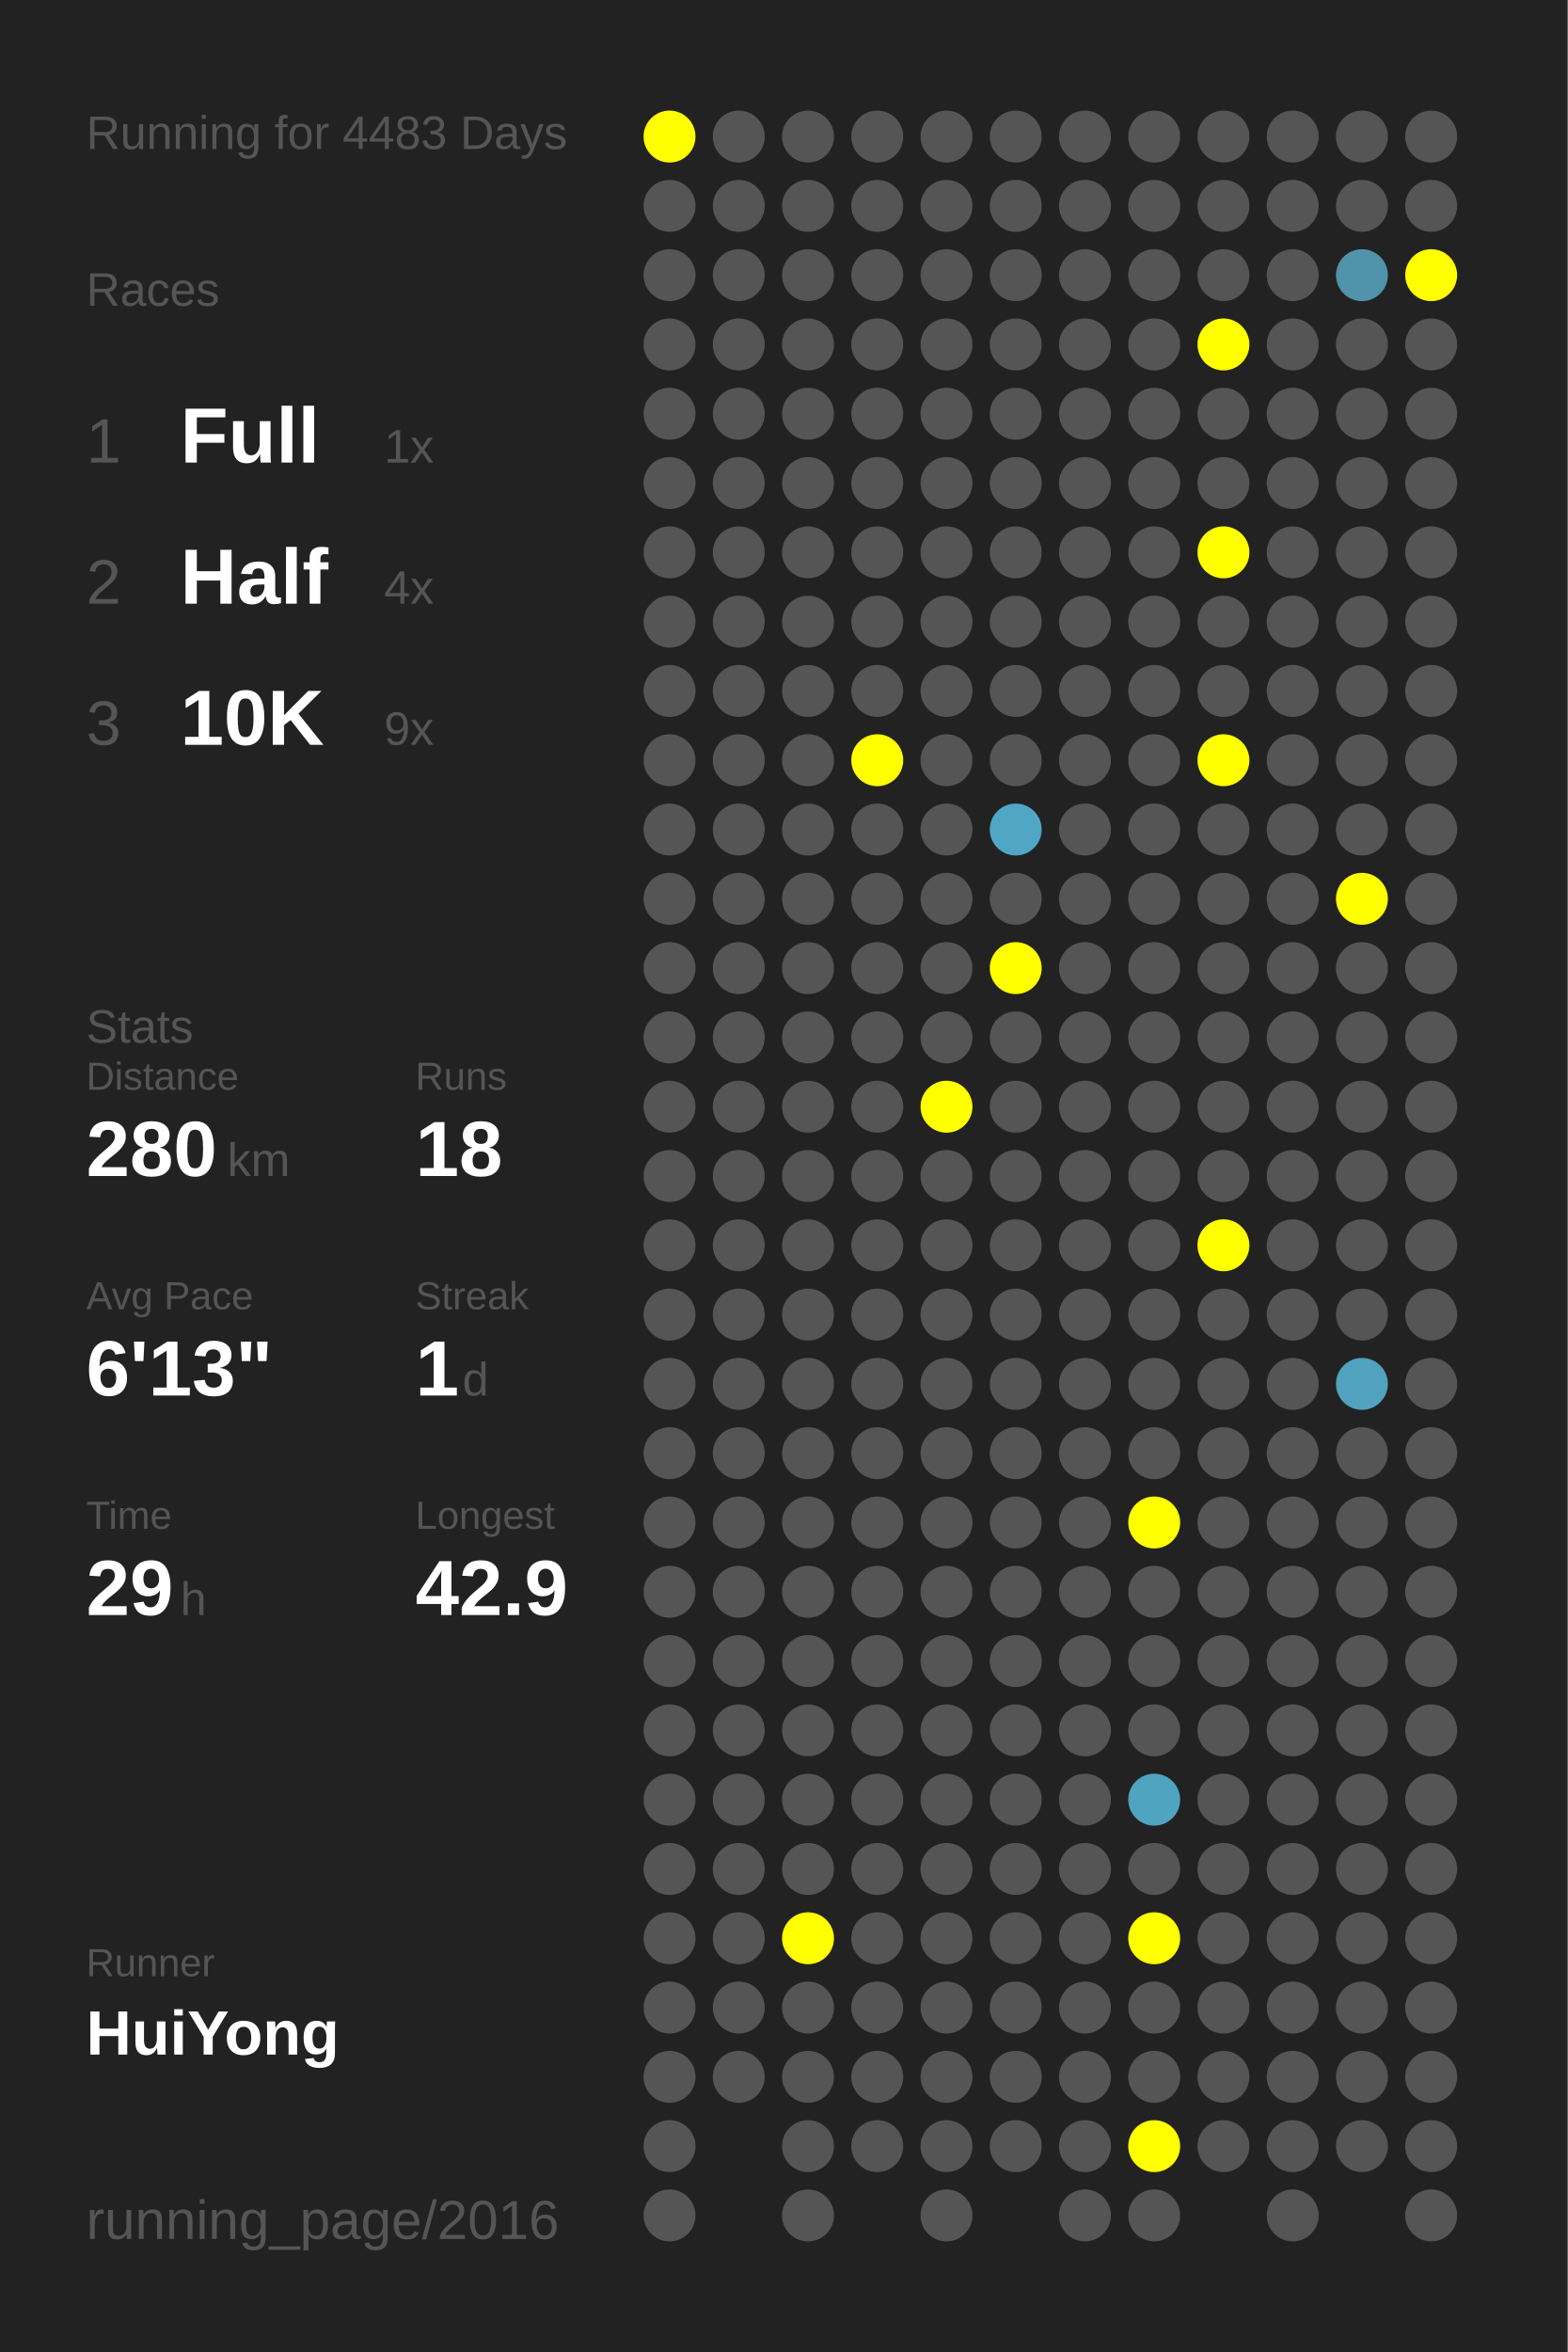
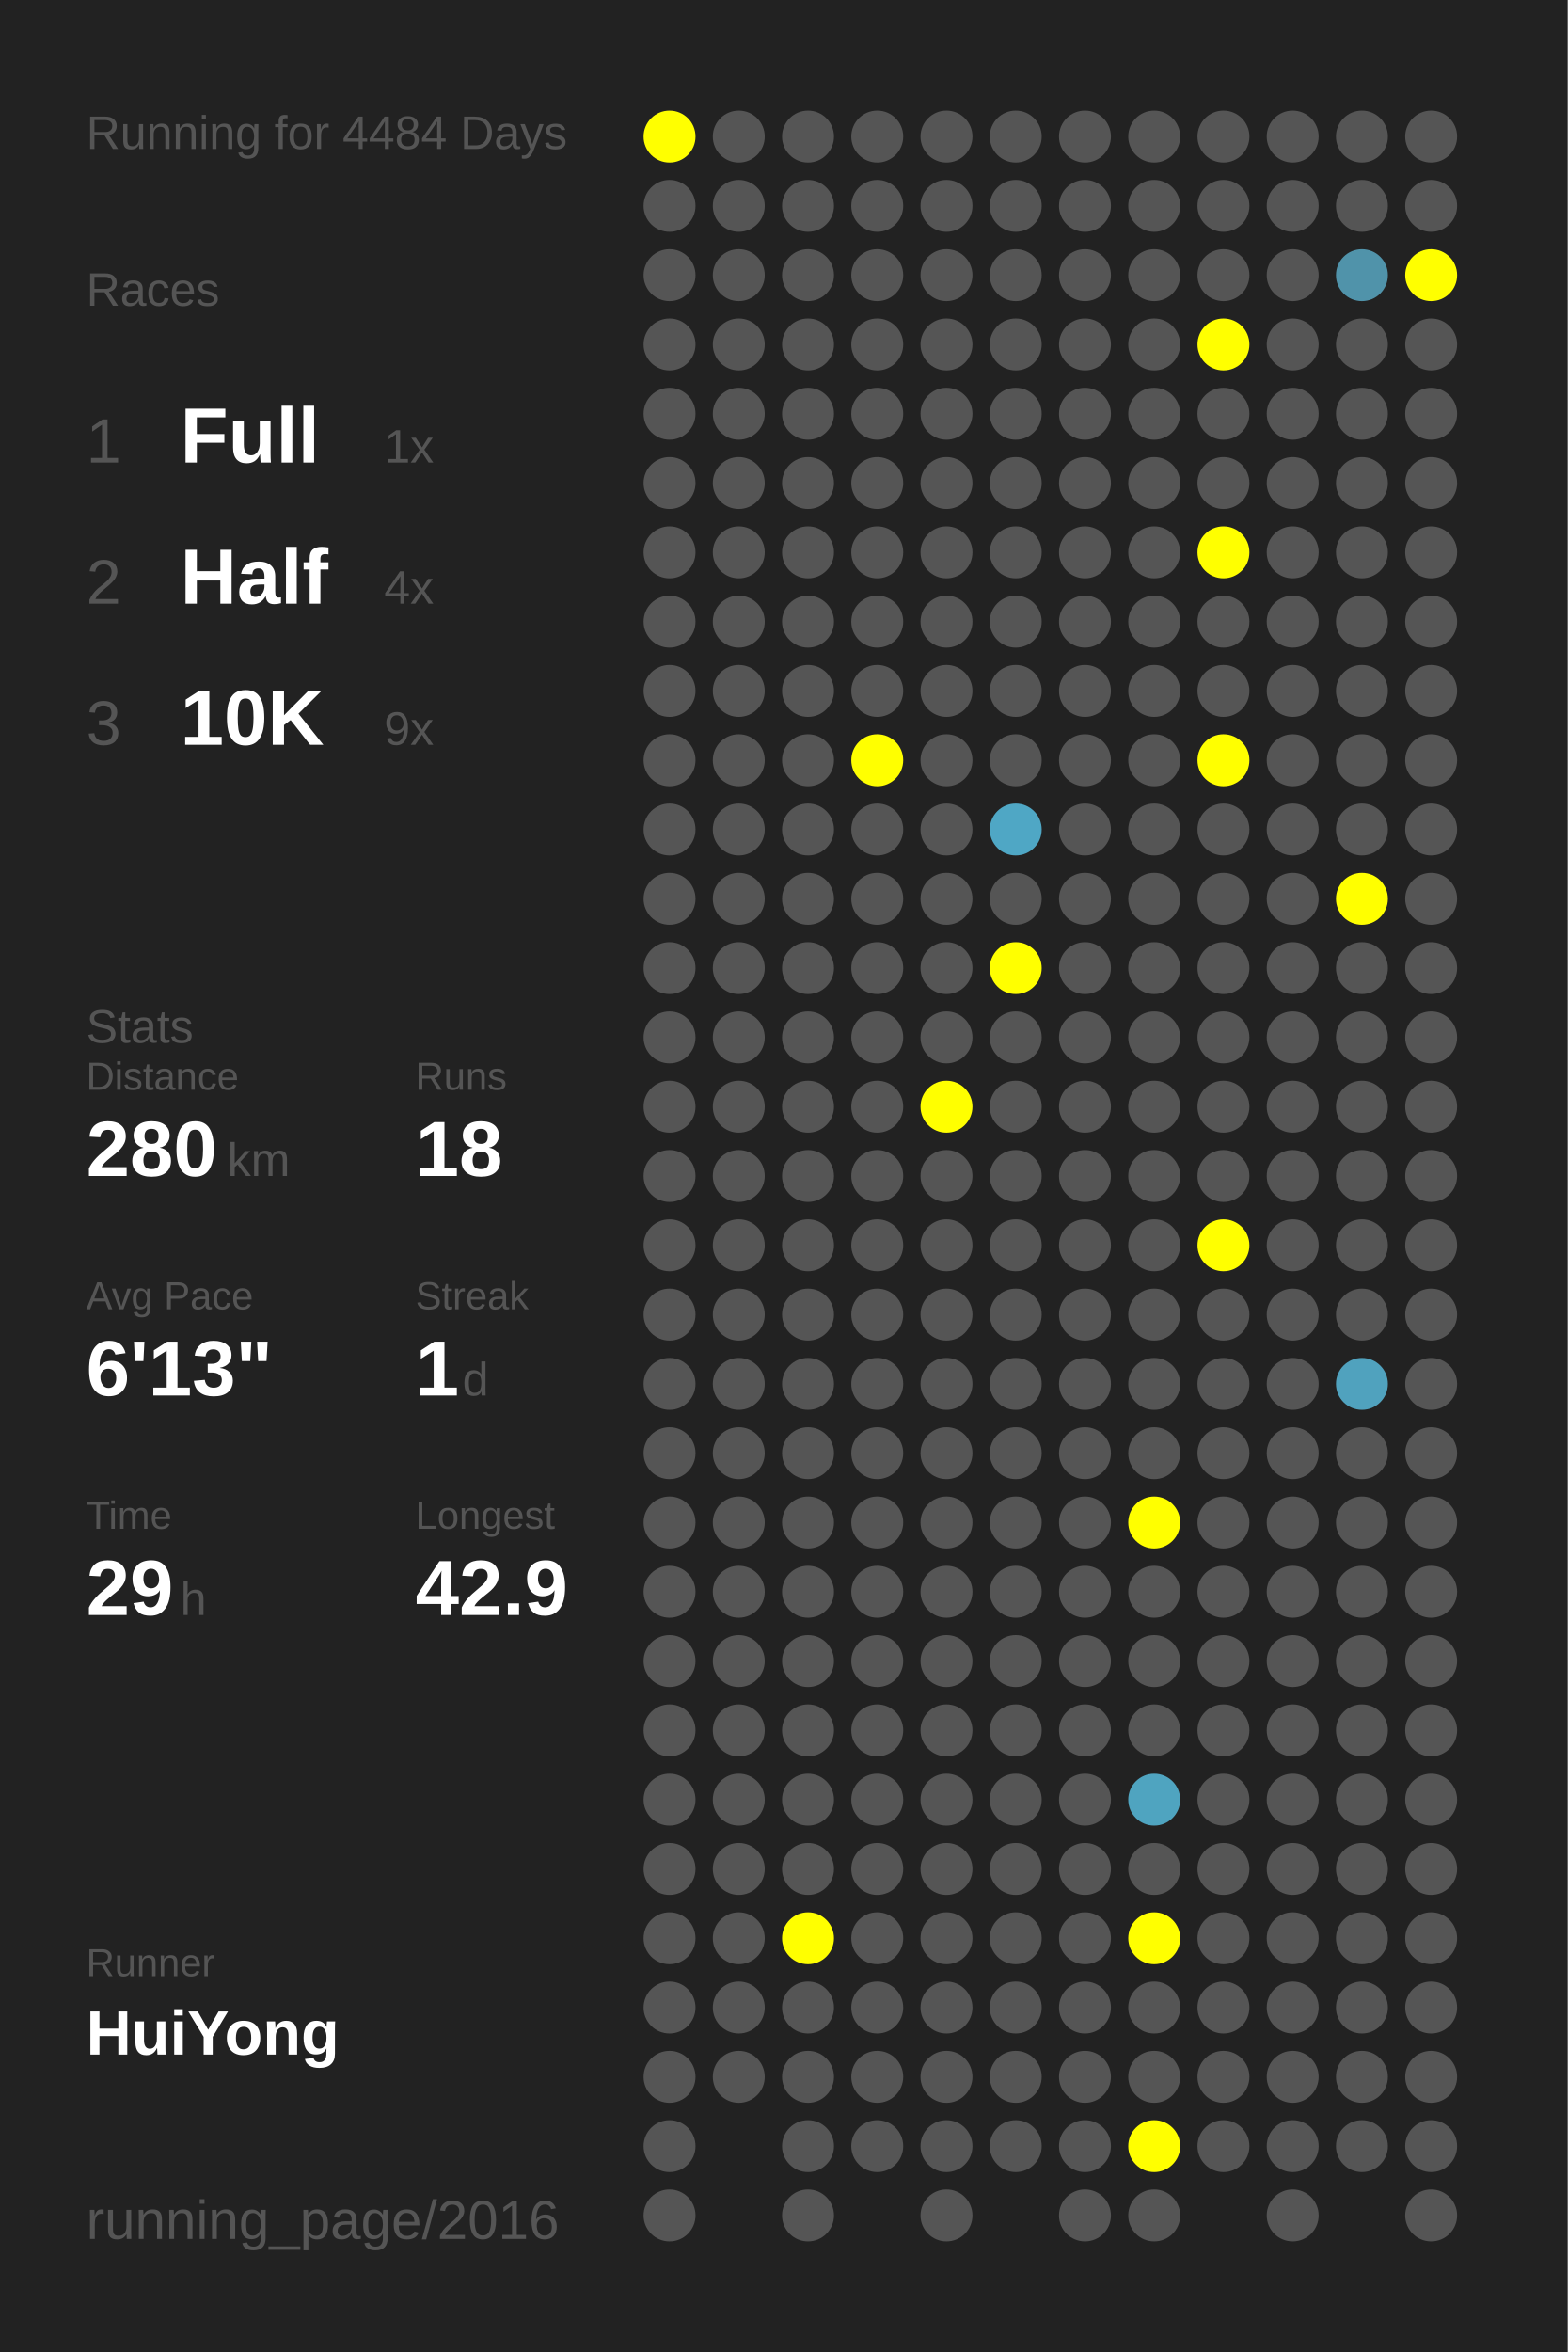
<svg xmlns="http://www.w3.org/2000/svg" baseProfile="full" height="300mm" version="1.1" viewBox="0,0,200,300" width="200mm">
  <defs />
  <rect fill="#222222" height="300" width="200" x="0" y="0" />
-   <text fill="#555555" style="font-size:6px; font-family:Arial;" x="11" y="19">Running for 4483 Days</text>
+   <text fill="#555555" style="font-size:6px; font-family:Arial;" x="11" y="19">Running for 4484 Days</text>
  <text fill="#555555" style="font-size:6px; font-family:Arial;" x="11" y="39">Races</text>
  <text fill="#555555" style="font-size:8px; font-family:Arial;" x="11" y="59">1</text>
  <text fill="#FFFFFF" style="font-size:10px; font-family:Arial; font-weight:bold;" x="23" y="59">Full</text>
  <text fill="#555555" style="font-size:6px; font-family:Arial;" x="49" y="59">1x</text>
  <text fill="#555555" style="font-size:8px; font-family:Arial;" x="11" y="77">2</text>
  <text fill="#FFFFFF" style="font-size:10px; font-family:Arial; font-weight:bold;" x="23" y="77">Half</text>
  <text fill="#555555" style="font-size:6px; font-family:Arial;" x="49" y="77">4x</text>
  <text fill="#555555" style="font-size:8px; font-family:Arial;" x="11" y="95">3</text>
  <text fill="#FFFFFF" style="font-size:10px; font-family:Arial; font-weight:bold;" x="23" y="95">10K</text>
  <text fill="#555555" style="font-size:6px; font-family:Arial;" x="49" y="95">9x</text>
  <text fill="#555555" style="font-size:6px; font-family:Arial;" x="11" y="133">Stats</text>
  <text fill="#555555" style="font-size:5px; font-family:Arial;" x="11" y="139">Distance</text>
  <text fill="#FFFFFF" style="font-size:10px; font-family:Arial; font-weight:bold;" x="11" y="150">280</text>
  <text fill="#555555" style="font-size:6px; font-family:Arial;" x="29" y="150">km</text>
  <text fill="#555555" style="font-size:5px; font-family:Arial;" x="53" y="139">Runs</text>
  <text fill="#FFFFFF" style="font-size:10px; font-family:Arial; font-weight:bold;" x="53" y="150">18</text>
  <text fill="#555555" style="font-size:5px; font-family:Arial;" x="11" y="167">Avg Pace</text>
  <text fill="#FFFFFF" style="font-size:10px; font-family:Arial; font-weight:bold;" x="11" y="178">6'13"</text>
  <text fill="#555555" style="font-size:5px; font-family:Arial;" x="53" y="167">Streak</text>
  <text fill="#FFFFFF" style="font-size:10px; font-family:Arial; font-weight:bold;" x="53" y="178">1</text>
  <text fill="#555555" style="font-size:6px; font-family:Arial;" x="59" y="178">d</text>
  <text fill="#555555" style="font-size:5px; font-family:Arial;" x="11" y="195">Time</text>
  <text fill="#FFFFFF" style="font-size:10px; font-family:Arial; font-weight:bold;" x="11" y="206">29</text>
  <text fill="#555555" style="font-size:6px; font-family:Arial;" x="23" y="206">h</text>
  <text fill="#555555" style="font-size:5px; font-family:Arial;" x="53" y="195">Longest</text>
  <text fill="#FFFFFF" style="font-size:10px; font-family:Arial; font-weight:bold;" x="53" y="206">42.9</text>
  <text fill="#555555" style="font-size:5px; font-family:Arial;" x="11" y="252.065">Runner</text>
  <text fill="#FFFFFF" style="font-size:8px; font-family:Arial; font-weight:bold;" x="11" y="262.065">HuiYong</text>
  <text fill="#555555" style="font-size:7px; font-family:Arial;" x="11" y="285.581">running_page/2016</text>
  <circle cx="85.417" cy="17.419" fill="#FFFF00" r="3.312" />
  <circle cx="85.417" cy="26.258" fill="#555555" r="3.312" />
  <circle cx="85.417" cy="35.097" fill="#555555" r="3.312" />
  <circle cx="85.417" cy="43.935" fill="#555555" r="3.312" />
  <circle cx="85.417" cy="52.774" fill="#555555" r="3.312" />
  <circle cx="85.417" cy="61.613" fill="#555555" r="3.312" />
  <circle cx="85.417" cy="70.452" fill="#555555" r="3.312" />
  <circle cx="85.417" cy="79.29" fill="#555555" r="3.312" />
  <circle cx="85.417" cy="88.129" fill="#555555" r="3.312" />
  <circle cx="85.417" cy="96.968" fill="#555555" r="3.312" />
  <circle cx="85.417" cy="105.806" fill="#555555" r="3.312" />
  <circle cx="85.417" cy="114.645" fill="#555555" r="3.312" />
  <circle cx="85.417" cy="123.484" fill="#555555" r="3.312" />
  <circle cx="85.417" cy="132.323" fill="#555555" r="3.312" />
  <circle cx="85.417" cy="141.161" fill="#555555" r="3.312" />
  <circle cx="85.417" cy="150" fill="#555555" r="3.312" />
  <circle cx="85.417" cy="158.839" fill="#555555" r="3.312" />
  <circle cx="85.417" cy="167.677" fill="#555555" r="3.312" />
  <circle cx="85.417" cy="176.516" fill="#555555" r="3.312" />
  <circle cx="85.417" cy="185.355" fill="#555555" r="3.312" />
  <circle cx="85.417" cy="194.194" fill="#555555" r="3.312" />
  <circle cx="85.417" cy="203.032" fill="#555555" r="3.312" />
  <circle cx="85.417" cy="211.871" fill="#555555" r="3.312" />
  <circle cx="85.417" cy="220.71" fill="#555555" r="3.312" />
  <circle cx="85.417" cy="229.548" fill="#555555" r="3.312" />
  <circle cx="85.417" cy="238.387" fill="#555555" r="3.312" />
  <circle cx="85.417" cy="247.226" fill="#555555" r="3.312" />
  <circle cx="85.417" cy="256.065" fill="#555555" r="3.312" />
  <circle cx="85.417" cy="264.903" fill="#555555" r="3.312" />
  <circle cx="85.417" cy="273.742" fill="#555555" r="3.312" />
  <circle cx="85.417" cy="282.581" fill="#555555" r="3.312" />
  <circle cx="94.25" cy="17.419" fill="#555555" r="3.312" />
  <circle cx="94.25" cy="26.258" fill="#555555" r="3.312" />
  <circle cx="94.25" cy="35.097" fill="#555555" r="3.312" />
  <circle cx="94.25" cy="43.935" fill="#555555" r="3.312" />
  <circle cx="94.25" cy="52.774" fill="#555555" r="3.312" />
  <circle cx="94.25" cy="61.613" fill="#555555" r="3.312" />
  <circle cx="94.25" cy="70.452" fill="#555555" r="3.312" />
  <circle cx="94.25" cy="79.29" fill="#555555" r="3.312" />
  <circle cx="94.25" cy="88.129" fill="#555555" r="3.312" />
  <circle cx="94.25" cy="96.968" fill="#555555" r="3.312" />
  <circle cx="94.25" cy="105.806" fill="#555555" r="3.312" />
  <circle cx="94.25" cy="114.645" fill="#555555" r="3.312" />
  <circle cx="94.25" cy="123.484" fill="#555555" r="3.312" />
  <circle cx="94.25" cy="132.323" fill="#555555" r="3.312" />
  <circle cx="94.25" cy="141.161" fill="#555555" r="3.312" />
  <circle cx="94.25" cy="150" fill="#555555" r="3.312" />
  <circle cx="94.25" cy="158.839" fill="#555555" r="3.312" />
  <circle cx="94.25" cy="167.677" fill="#555555" r="3.312" />
  <circle cx="94.25" cy="176.516" fill="#555555" r="3.312" />
  <circle cx="94.25" cy="185.355" fill="#555555" r="3.312" />
  <circle cx="94.25" cy="194.194" fill="#555555" r="3.312" />
  <circle cx="94.25" cy="203.032" fill="#555555" r="3.312" />
  <circle cx="94.25" cy="211.871" fill="#555555" r="3.312" />
  <circle cx="94.25" cy="220.71" fill="#555555" r="3.312" />
  <circle cx="94.25" cy="229.548" fill="#555555" r="3.312" />
  <circle cx="94.25" cy="238.387" fill="#555555" r="3.312" />
  <circle cx="94.25" cy="247.226" fill="#555555" r="3.312" />
  <circle cx="94.25" cy="256.065" fill="#555555" r="3.312" />
  <circle cx="94.25" cy="264.903" fill="#555555" r="3.312" />
  <circle cx="103.083" cy="17.419" fill="#555555" r="3.312" />
  <circle cx="103.083" cy="26.258" fill="#555555" r="3.312" />
  <circle cx="103.083" cy="35.097" fill="#555555" r="3.312" />
  <circle cx="103.083" cy="43.935" fill="#555555" r="3.312" />
  <circle cx="103.083" cy="52.774" fill="#555555" r="3.312" />
  <circle cx="103.083" cy="61.613" fill="#555555" r="3.312" />
  <circle cx="103.083" cy="70.452" fill="#555555" r="3.312" />
  <circle cx="103.083" cy="79.29" fill="#555555" r="3.312" />
  <circle cx="103.083" cy="88.129" fill="#555555" r="3.312" />
  <circle cx="103.083" cy="96.968" fill="#555555" r="3.312" />
  <circle cx="103.083" cy="105.806" fill="#555555" r="3.312" />
  <circle cx="103.083" cy="114.645" fill="#555555" r="3.312" />
  <circle cx="103.083" cy="123.484" fill="#555555" r="3.312" />
  <circle cx="103.083" cy="132.323" fill="#555555" r="3.312" />
  <circle cx="103.083" cy="141.161" fill="#555555" r="3.312" />
  <circle cx="103.083" cy="150" fill="#555555" r="3.312" />
  <circle cx="103.083" cy="158.839" fill="#555555" r="3.312" />
  <circle cx="103.083" cy="167.677" fill="#555555" r="3.312" />
  <circle cx="103.083" cy="176.516" fill="#555555" r="3.312" />
  <circle cx="103.083" cy="185.355" fill="#555555" r="3.312" />
  <circle cx="103.083" cy="194.194" fill="#555555" r="3.312" />
  <circle cx="103.083" cy="203.032" fill="#555555" r="3.312" />
  <circle cx="103.083" cy="211.871" fill="#555555" r="3.312" />
  <circle cx="103.083" cy="220.71" fill="#555555" r="3.312" />
  <circle cx="103.083" cy="229.548" fill="#555555" r="3.312" />
  <circle cx="103.083" cy="238.387" fill="#555555" r="3.312" />
  <circle cx="103.083" cy="247.226" fill="#FFFF00" r="3.312" />
  <circle cx="103.083" cy="256.065" fill="#555555" r="3.312" />
  <circle cx="103.083" cy="264.903" fill="#555555" r="3.312" />
  <circle cx="103.083" cy="273.742" fill="#555555" r="3.312" />
  <circle cx="103.083" cy="282.581" fill="#555555" r="3.312" />
  <circle cx="111.917" cy="17.419" fill="#555555" r="3.312" />
  <circle cx="111.917" cy="26.258" fill="#555555" r="3.312" />
  <circle cx="111.917" cy="35.097" fill="#555555" r="3.312" />
  <circle cx="111.917" cy="43.935" fill="#555555" r="3.312" />
  <circle cx="111.917" cy="52.774" fill="#555555" r="3.312" />
  <circle cx="111.917" cy="61.613" fill="#555555" r="3.312" />
  <circle cx="111.917" cy="70.452" fill="#555555" r="3.312" />
  <circle cx="111.917" cy="79.29" fill="#555555" r="3.312" />
  <circle cx="111.917" cy="88.129" fill="#555555" r="3.312" />
  <circle cx="111.917" cy="96.968" fill="#FFFF00" r="3.312" />
  <circle cx="111.917" cy="105.806" fill="#555555" r="3.312" />
  <circle cx="111.917" cy="114.645" fill="#555555" r="3.312" />
  <circle cx="111.917" cy="123.484" fill="#555555" r="3.312" />
  <circle cx="111.917" cy="132.323" fill="#555555" r="3.312" />
  <circle cx="111.917" cy="141.161" fill="#555555" r="3.312" />
  <circle cx="111.917" cy="150" fill="#555555" r="3.312" />
  <circle cx="111.917" cy="158.839" fill="#555555" r="3.312" />
  <circle cx="111.917" cy="167.677" fill="#555555" r="3.312" />
  <circle cx="111.917" cy="176.516" fill="#555555" r="3.312" />
  <circle cx="111.917" cy="185.355" fill="#555555" r="3.312" />
  <circle cx="111.917" cy="194.194" fill="#555555" r="3.312" />
  <circle cx="111.917" cy="203.032" fill="#555555" r="3.312" />
  <circle cx="111.917" cy="211.871" fill="#555555" r="3.312" />
  <circle cx="111.917" cy="220.71" fill="#555555" r="3.312" />
  <circle cx="111.917" cy="229.548" fill="#555555" r="3.312" />
  <circle cx="111.917" cy="238.387" fill="#555555" r="3.312" />
  <circle cx="111.917" cy="247.226" fill="#555555" r="3.312" />
  <circle cx="111.917" cy="256.065" fill="#555555" r="3.312" />
  <circle cx="111.917" cy="264.903" fill="#555555" r="3.312" />
  <circle cx="111.917" cy="273.742" fill="#555555" r="3.312" />
  <circle cx="120.75" cy="17.419" fill="#555555" r="3.312" />
  <circle cx="120.75" cy="26.258" fill="#555555" r="3.312" />
  <circle cx="120.75" cy="35.097" fill="#555555" r="3.312" />
  <circle cx="120.75" cy="43.935" fill="#555555" r="3.312" />
  <circle cx="120.75" cy="52.774" fill="#555555" r="3.312" />
  <circle cx="120.75" cy="61.613" fill="#555555" r="3.312" />
  <circle cx="120.75" cy="70.452" fill="#555555" r="3.312" />
  <circle cx="120.75" cy="79.29" fill="#555555" r="3.312" />
  <circle cx="120.75" cy="88.129" fill="#555555" r="3.312" />
  <circle cx="120.75" cy="96.968" fill="#555555" r="3.312" />
  <circle cx="120.75" cy="105.806" fill="#555555" r="3.312" />
  <circle cx="120.75" cy="114.645" fill="#555555" r="3.312" />
  <circle cx="120.75" cy="123.484" fill="#555555" r="3.312" />
  <circle cx="120.75" cy="132.323" fill="#555555" r="3.312" />
  <circle cx="120.75" cy="141.161" fill="#FFFF00" r="3.312" />
  <circle cx="120.75" cy="150" fill="#555555" r="3.312" />
  <circle cx="120.75" cy="158.839" fill="#555555" r="3.312" />
  <circle cx="120.75" cy="167.677" fill="#555555" r="3.312" />
  <circle cx="120.75" cy="176.516" fill="#555555" r="3.312" />
  <circle cx="120.75" cy="185.355" fill="#555555" r="3.312" />
  <circle cx="120.75" cy="194.194" fill="#555555" r="3.312" />
  <circle cx="120.75" cy="203.032" fill="#555555" r="3.312" />
  <circle cx="120.75" cy="211.871" fill="#555555" r="3.312" />
  <circle cx="120.75" cy="220.71" fill="#555555" r="3.312" />
  <circle cx="120.75" cy="229.548" fill="#555555" r="3.312" />
  <circle cx="120.75" cy="238.387" fill="#555555" r="3.312" />
  <circle cx="120.75" cy="247.226" fill="#555555" r="3.312" />
  <circle cx="120.75" cy="256.065" fill="#555555" r="3.312" />
  <circle cx="120.75" cy="264.903" fill="#555555" r="3.312" />
  <circle cx="120.75" cy="273.742" fill="#555555" r="3.312" />
  <circle cx="120.75" cy="282.581" fill="#555555" r="3.312" />
  <circle cx="129.583" cy="17.419" fill="#555555" r="3.312" />
  <circle cx="129.583" cy="26.258" fill="#555555" r="3.312" />
  <circle cx="129.583" cy="35.097" fill="#555555" r="3.312" />
  <circle cx="129.583" cy="43.935" fill="#555555" r="3.312" />
  <circle cx="129.583" cy="52.774" fill="#555555" r="3.312" />
  <circle cx="129.583" cy="61.613" fill="#555555" r="3.312" />
  <circle cx="129.583" cy="70.452" fill="#555555" r="3.312" />
  <circle cx="129.583" cy="79.29" fill="#555555" r="3.312" />
  <circle cx="129.583" cy="88.129" fill="#555555" r="3.312" />
  <circle cx="129.583" cy="96.968" fill="#555555" r="3.312" />
  <circle cx="129.583" cy="105.806" fill="#4fa7c5" r="3.312" />
  <circle cx="129.583" cy="114.645" fill="#555555" r="3.312" />
  <circle cx="129.583" cy="123.484" fill="#FFFF00" r="3.312" />
  <circle cx="129.583" cy="132.323" fill="#555555" r="3.312" />
  <circle cx="129.583" cy="141.161" fill="#555555" r="3.312" />
  <circle cx="129.583" cy="150" fill="#555555" r="3.312" />
  <circle cx="129.583" cy="158.839" fill="#555555" r="3.312" />
  <circle cx="129.583" cy="167.677" fill="#555555" r="3.312" />
  <circle cx="129.583" cy="176.516" fill="#555555" r="3.312" />
  <circle cx="129.583" cy="185.355" fill="#555555" r="3.312" />
  <circle cx="129.583" cy="194.194" fill="#555555" r="3.312" />
  <circle cx="129.583" cy="203.032" fill="#555555" r="3.312" />
  <circle cx="129.583" cy="211.871" fill="#555555" r="3.312" />
  <circle cx="129.583" cy="220.71" fill="#555555" r="3.312" />
  <circle cx="129.583" cy="229.548" fill="#555555" r="3.312" />
  <circle cx="129.583" cy="238.387" fill="#555555" r="3.312" />
  <circle cx="129.583" cy="247.226" fill="#555555" r="3.312" />
  <circle cx="129.583" cy="256.065" fill="#555555" r="3.312" />
  <circle cx="129.583" cy="264.903" fill="#555555" r="3.312" />
  <circle cx="129.583" cy="273.742" fill="#555555" r="3.312" />
  <circle cx="138.417" cy="17.419" fill="#555555" r="3.312" />
  <circle cx="138.417" cy="26.258" fill="#555555" r="3.312" />
  <circle cx="138.417" cy="35.097" fill="#555555" r="3.312" />
  <circle cx="138.417" cy="43.935" fill="#555555" r="3.312" />
  <circle cx="138.417" cy="52.774" fill="#555555" r="3.312" />
  <circle cx="138.417" cy="61.613" fill="#555555" r="3.312" />
  <circle cx="138.417" cy="70.452" fill="#555555" r="3.312" />
  <circle cx="138.417" cy="79.29" fill="#555555" r="3.312" />
  <circle cx="138.417" cy="88.129" fill="#555555" r="3.312" />
  <circle cx="138.417" cy="96.968" fill="#555555" r="3.312" />
  <circle cx="138.417" cy="105.806" fill="#555555" r="3.312" />
  <circle cx="138.417" cy="114.645" fill="#555555" r="3.312" />
  <circle cx="138.417" cy="123.484" fill="#555555" r="3.312" />
  <circle cx="138.417" cy="132.323" fill="#555555" r="3.312" />
  <circle cx="138.417" cy="141.161" fill="#555555" r="3.312" />
  <circle cx="138.417" cy="150" fill="#555555" r="3.312" />
  <circle cx="138.417" cy="158.839" fill="#555555" r="3.312" />
  <circle cx="138.417" cy="167.677" fill="#555555" r="3.312" />
  <circle cx="138.417" cy="176.516" fill="#555555" r="3.312" />
  <circle cx="138.417" cy="185.355" fill="#555555" r="3.312" />
  <circle cx="138.417" cy="194.194" fill="#555555" r="3.312" />
  <circle cx="138.417" cy="203.032" fill="#555555" r="3.312" />
  <circle cx="138.417" cy="211.871" fill="#555555" r="3.312" />
  <circle cx="138.417" cy="220.71" fill="#555555" r="3.312" />
  <circle cx="138.417" cy="229.548" fill="#555555" r="3.312" />
  <circle cx="138.417" cy="238.387" fill="#555555" r="3.312" />
  <circle cx="138.417" cy="247.226" fill="#555555" r="3.312" />
  <circle cx="138.417" cy="256.065" fill="#555555" r="3.312" />
  <circle cx="138.417" cy="264.903" fill="#555555" r="3.312" />
  <circle cx="138.417" cy="273.742" fill="#555555" r="3.312" />
  <circle cx="138.417" cy="282.581" fill="#555555" r="3.312" />
  <circle cx="147.25" cy="17.419" fill="#555555" r="3.312" />
  <circle cx="147.25" cy="26.258" fill="#555555" r="3.312" />
  <circle cx="147.25" cy="35.097" fill="#555555" r="3.312" />
  <circle cx="147.25" cy="43.935" fill="#555555" r="3.312" />
  <circle cx="147.25" cy="52.774" fill="#555555" r="3.312" />
  <circle cx="147.25" cy="61.613" fill="#555555" r="3.312" />
  <circle cx="147.25" cy="70.452" fill="#555555" r="3.312" />
  <circle cx="147.25" cy="79.29" fill="#555555" r="3.312" />
  <circle cx="147.25" cy="88.129" fill="#555555" r="3.312" />
  <circle cx="147.25" cy="96.968" fill="#555555" r="3.312" />
  <circle cx="147.25" cy="105.806" fill="#555555" r="3.312" />
  <circle cx="147.25" cy="114.645" fill="#555555" r="3.312" />
  <circle cx="147.25" cy="123.484" fill="#555555" r="3.312" />
  <circle cx="147.25" cy="132.323" fill="#555555" r="3.312" />
  <circle cx="147.25" cy="141.161" fill="#555555" r="3.312" />
  <circle cx="147.25" cy="150" fill="#555555" r="3.312" />
  <circle cx="147.25" cy="158.839" fill="#555555" r="3.312" />
  <circle cx="147.25" cy="167.677" fill="#555555" r="3.312" />
  <circle cx="147.25" cy="176.516" fill="#555555" r="3.312" />
  <circle cx="147.25" cy="185.355" fill="#555555" r="3.312" />
  <circle cx="147.25" cy="194.194" fill="#FFFF00" r="3.312" />
  <circle cx="147.25" cy="203.032" fill="#555555" r="3.312" />
  <circle cx="147.25" cy="211.871" fill="#555555" r="3.312" />
  <circle cx="147.25" cy="220.71" fill="#555555" r="3.312" />
  <circle cx="147.25" cy="229.548" fill="#4fa4c0" r="3.312" />
  <circle cx="147.25" cy="238.387" fill="#555555" r="3.312" />
  <circle cx="147.25" cy="247.226" fill="#FFFF00" r="3.312" />
  <circle cx="147.25" cy="256.065" fill="#555555" r="3.312" />
  <circle cx="147.25" cy="264.903" fill="#555555" r="3.312" />
  <circle cx="147.25" cy="273.742" fill="#FFFF00" r="3.312" />
  <circle cx="147.25" cy="282.581" fill="#555555" r="3.312" />
  <circle cx="156.083" cy="17.419" fill="#555555" r="3.312" />
  <circle cx="156.083" cy="26.258" fill="#555555" r="3.312" />
  <circle cx="156.083" cy="35.097" fill="#555555" r="3.312" />
  <circle cx="156.083" cy="43.935" fill="#FFFF00" r="3.312" />
  <circle cx="156.083" cy="52.774" fill="#555555" r="3.312" />
  <circle cx="156.083" cy="61.613" fill="#555555" r="3.312" />
  <circle cx="156.083" cy="70.452" fill="#FFFF00" r="3.312" />
  <circle cx="156.083" cy="79.29" fill="#555555" r="3.312" />
  <circle cx="156.083" cy="88.129" fill="#555555" r="3.312" />
  <circle cx="156.083" cy="96.968" fill="#FFFF00" r="3.312" />
  <circle cx="156.083" cy="105.806" fill="#555555" r="3.312" />
  <circle cx="156.083" cy="114.645" fill="#555555" r="3.312" />
  <circle cx="156.083" cy="123.484" fill="#555555" r="3.312" />
  <circle cx="156.083" cy="132.323" fill="#555555" r="3.312" />
  <circle cx="156.083" cy="141.161" fill="#555555" r="3.312" />
  <circle cx="156.083" cy="150" fill="#555555" r="3.312" />
  <circle cx="156.083" cy="158.839" fill="#FFFF00" r="3.312" />
  <circle cx="156.083" cy="167.677" fill="#555555" r="3.312" />
  <circle cx="156.083" cy="176.516" fill="#555555" r="3.312" />
  <circle cx="156.083" cy="185.355" fill="#555555" r="3.312" />
  <circle cx="156.083" cy="194.194" fill="#555555" r="3.312" />
  <circle cx="156.083" cy="203.032" fill="#555555" r="3.312" />
  <circle cx="156.083" cy="211.871" fill="#555555" r="3.312" />
  <circle cx="156.083" cy="220.71" fill="#555555" r="3.312" />
  <circle cx="156.083" cy="229.548" fill="#555555" r="3.312" />
  <circle cx="156.083" cy="238.387" fill="#555555" r="3.312" />
  <circle cx="156.083" cy="247.226" fill="#555555" r="3.312" />
  <circle cx="156.083" cy="256.065" fill="#555555" r="3.312" />
  <circle cx="156.083" cy="264.903" fill="#555555" r="3.312" />
  <circle cx="156.083" cy="273.742" fill="#555555" r="3.312" />
  <circle cx="164.917" cy="17.419" fill="#555555" r="3.312" />
  <circle cx="164.917" cy="26.258" fill="#555555" r="3.312" />
  <circle cx="164.917" cy="35.097" fill="#555555" r="3.312" />
  <circle cx="164.917" cy="43.935" fill="#555555" r="3.312" />
  <circle cx="164.917" cy="52.774" fill="#555555" r="3.312" />
  <circle cx="164.917" cy="61.613" fill="#555555" r="3.312" />
  <circle cx="164.917" cy="70.452" fill="#555555" r="3.312" />
  <circle cx="164.917" cy="79.29" fill="#555555" r="3.312" />
  <circle cx="164.917" cy="88.129" fill="#555555" r="3.312" />
  <circle cx="164.917" cy="96.968" fill="#555555" r="3.312" />
  <circle cx="164.917" cy="105.806" fill="#555555" r="3.312" />
  <circle cx="164.917" cy="114.645" fill="#555555" r="3.312" />
  <circle cx="164.917" cy="123.484" fill="#555555" r="3.312" />
  <circle cx="164.917" cy="132.323" fill="#555555" r="3.312" />
  <circle cx="164.917" cy="141.161" fill="#555555" r="3.312" />
  <circle cx="164.917" cy="150" fill="#555555" r="3.312" />
  <circle cx="164.917" cy="158.839" fill="#555555" r="3.312" />
  <circle cx="164.917" cy="167.677" fill="#555555" r="3.312" />
  <circle cx="164.917" cy="176.516" fill="#555555" r="3.312" />
  <circle cx="164.917" cy="185.355" fill="#555555" r="3.312" />
  <circle cx="164.917" cy="194.194" fill="#555555" r="3.312" />
  <circle cx="164.917" cy="203.032" fill="#555555" r="3.312" />
  <circle cx="164.917" cy="211.871" fill="#555555" r="3.312" />
  <circle cx="164.917" cy="220.71" fill="#555555" r="3.312" />
  <circle cx="164.917" cy="229.548" fill="#555555" r="3.312" />
  <circle cx="164.917" cy="238.387" fill="#555555" r="3.312" />
  <circle cx="164.917" cy="247.226" fill="#555555" r="3.312" />
  <circle cx="164.917" cy="256.065" fill="#555555" r="3.312" />
  <circle cx="164.917" cy="264.903" fill="#555555" r="3.312" />
  <circle cx="164.917" cy="273.742" fill="#555555" r="3.312" />
  <circle cx="164.917" cy="282.581" fill="#555555" r="3.312" />
  <circle cx="173.75" cy="17.419" fill="#555555" r="3.312" />
  <circle cx="173.75" cy="26.258" fill="#555555" r="3.312" />
  <circle cx="173.75" cy="35.097" fill="#5093aa" r="3.312" />
  <circle cx="173.75" cy="43.935" fill="#555555" r="3.312" />
  <circle cx="173.75" cy="52.774" fill="#555555" r="3.312" />
  <circle cx="173.75" cy="61.613" fill="#555555" r="3.312" />
  <circle cx="173.75" cy="70.452" fill="#555555" r="3.312" />
  <circle cx="173.75" cy="79.29" fill="#555555" r="3.312" />
  <circle cx="173.75" cy="88.129" fill="#555555" r="3.312" />
  <circle cx="173.75" cy="96.968" fill="#555555" r="3.312" />
  <circle cx="173.75" cy="105.806" fill="#555555" r="3.312" />
  <circle cx="173.75" cy="114.645" fill="#FFFF00" r="3.312" />
  <circle cx="173.75" cy="123.484" fill="#555555" r="3.312" />
  <circle cx="173.75" cy="132.323" fill="#555555" r="3.312" />
  <circle cx="173.75" cy="141.161" fill="#555555" r="3.312" />
  <circle cx="173.75" cy="150" fill="#555555" r="3.312" />
  <circle cx="173.75" cy="158.839" fill="#555555" r="3.312" />
  <circle cx="173.75" cy="167.677" fill="#555555" r="3.312" />
  <circle cx="173.75" cy="176.516" fill="#50a2be" r="3.312" />
  <circle cx="173.75" cy="185.355" fill="#555555" r="3.312" />
  <circle cx="173.75" cy="194.194" fill="#555555" r="3.312" />
  <circle cx="173.75" cy="203.032" fill="#555555" r="3.312" />
  <circle cx="173.75" cy="211.871" fill="#555555" r="3.312" />
  <circle cx="173.75" cy="220.71" fill="#555555" r="3.312" />
  <circle cx="173.75" cy="229.548" fill="#555555" r="3.312" />
  <circle cx="173.75" cy="238.387" fill="#555555" r="3.312" />
  <circle cx="173.75" cy="247.226" fill="#555555" r="3.312" />
  <circle cx="173.75" cy="256.065" fill="#555555" r="3.312" />
  <circle cx="173.75" cy="264.903" fill="#555555" r="3.312" />
  <circle cx="173.75" cy="273.742" fill="#555555" r="3.312" />
  <circle cx="182.583" cy="17.419" fill="#555555" r="3.312" />
  <circle cx="182.583" cy="26.258" fill="#555555" r="3.312" />
  <circle cx="182.583" cy="35.097" fill="#FFFF00" r="3.312" />
  <circle cx="182.583" cy="43.935" fill="#555555" r="3.312" />
  <circle cx="182.583" cy="52.774" fill="#555555" r="3.312" />
  <circle cx="182.583" cy="61.613" fill="#555555" r="3.312" />
  <circle cx="182.583" cy="70.452" fill="#555555" r="3.312" />
  <circle cx="182.583" cy="79.29" fill="#555555" r="3.312" />
  <circle cx="182.583" cy="88.129" fill="#555555" r="3.312" />
  <circle cx="182.583" cy="96.968" fill="#555555" r="3.312" />
  <circle cx="182.583" cy="105.806" fill="#555555" r="3.312" />
  <circle cx="182.583" cy="114.645" fill="#555555" r="3.312" />
  <circle cx="182.583" cy="123.484" fill="#555555" r="3.312" />
  <circle cx="182.583" cy="132.323" fill="#555555" r="3.312" />
  <circle cx="182.583" cy="141.161" fill="#555555" r="3.312" />
  <circle cx="182.583" cy="150" fill="#555555" r="3.312" />
  <circle cx="182.583" cy="158.839" fill="#555555" r="3.312" />
  <circle cx="182.583" cy="167.677" fill="#555555" r="3.312" />
  <circle cx="182.583" cy="176.516" fill="#555555" r="3.312" />
  <circle cx="182.583" cy="185.355" fill="#555555" r="3.312" />
  <circle cx="182.583" cy="194.194" fill="#555555" r="3.312" />
  <circle cx="182.583" cy="203.032" fill="#555555" r="3.312" />
  <circle cx="182.583" cy="211.871" fill="#555555" r="3.312" />
  <circle cx="182.583" cy="220.71" fill="#555555" r="3.312" />
  <circle cx="182.583" cy="229.548" fill="#555555" r="3.312" />
  <circle cx="182.583" cy="238.387" fill="#555555" r="3.312" />
  <circle cx="182.583" cy="247.226" fill="#555555" r="3.312" />
  <circle cx="182.583" cy="256.065" fill="#555555" r="3.312" />
  <circle cx="182.583" cy="264.903" fill="#555555" r="3.312" />
  <circle cx="182.583" cy="273.742" fill="#555555" r="3.312" />
  <circle cx="182.583" cy="282.581" fill="#555555" r="3.312" />
</svg>
